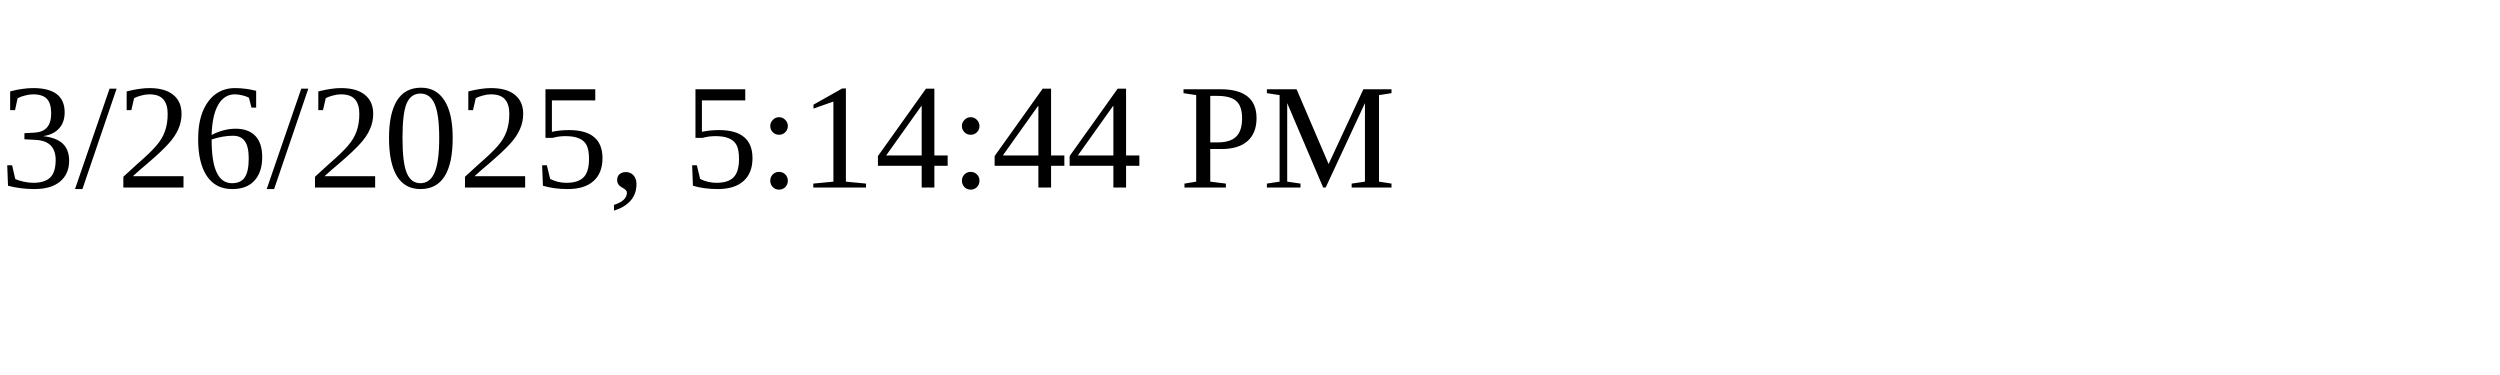
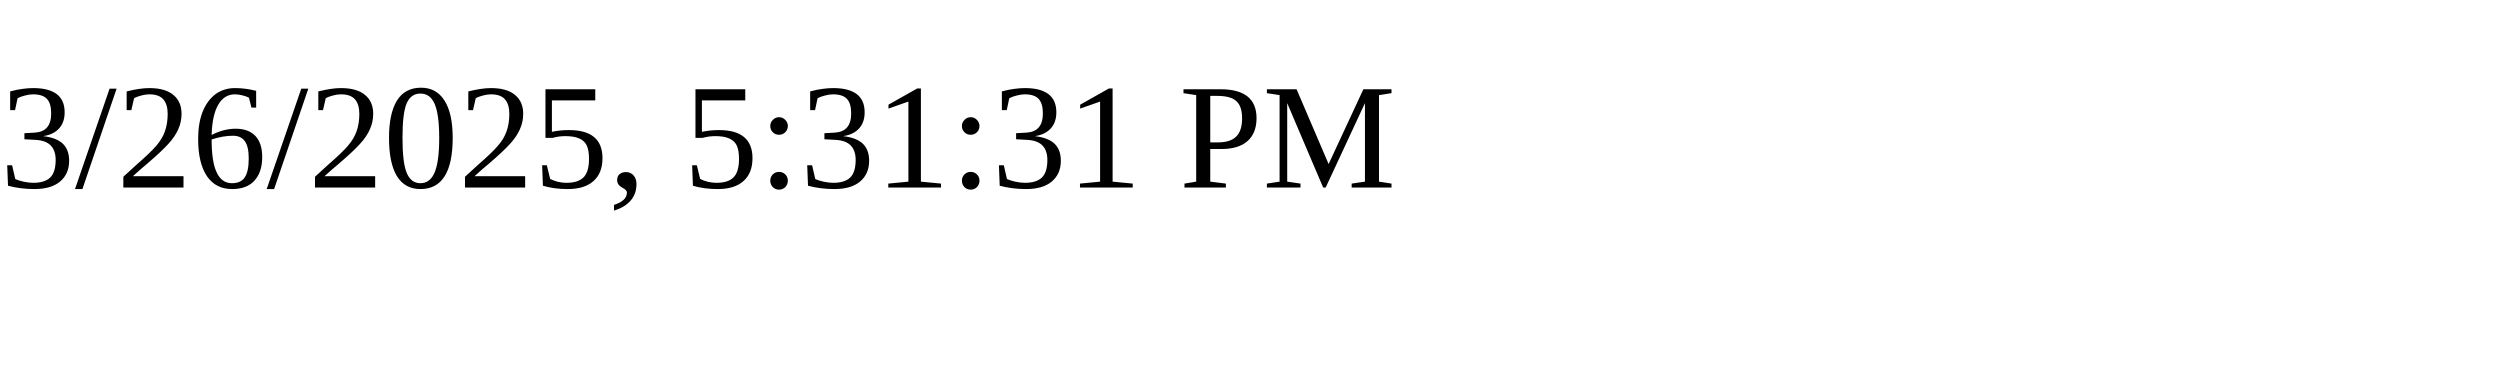
<svg xmlns="http://www.w3.org/2000/svg" height="30" width="200">
-   <text x="0" y="15">3/26/2025, 5:14:44 PM</text>
+   <text x="0" y="15">3/26/2025, 5:31:31 PM</text>
</svg>
